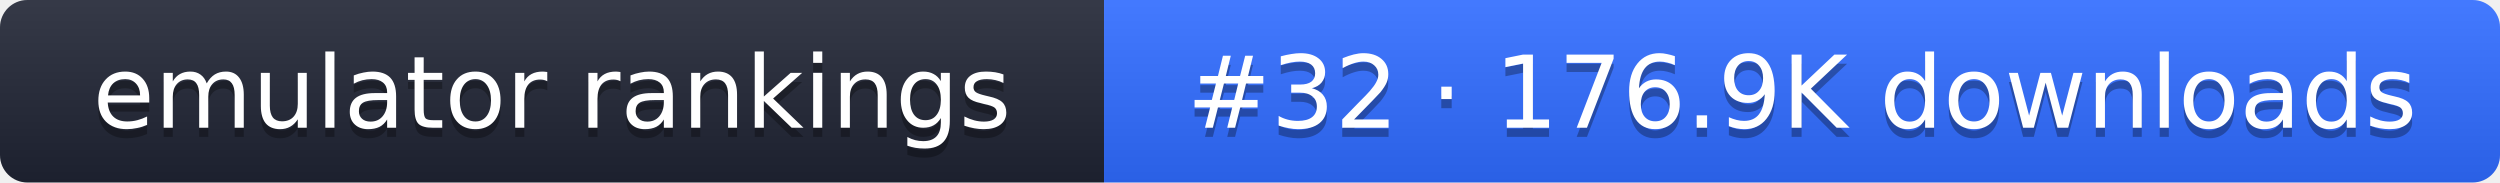
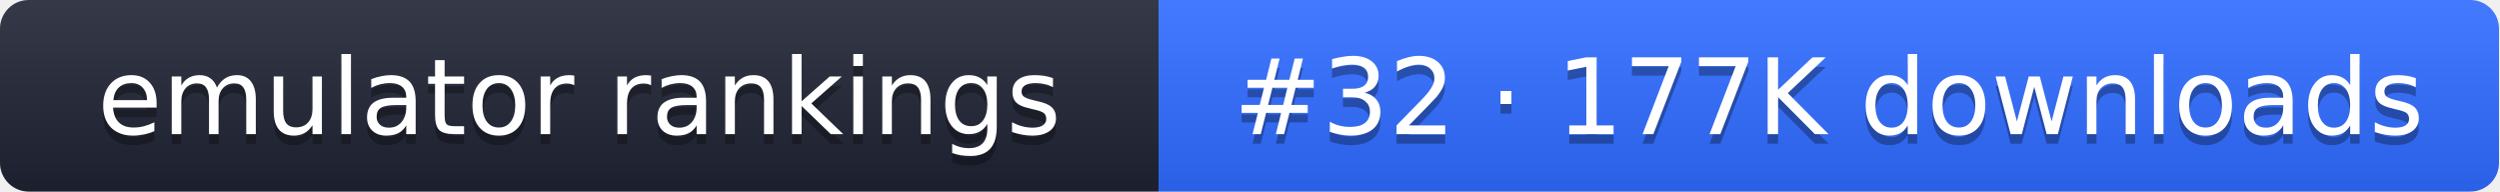
- <svg xmlns="http://www.w3.org/2000/svg" width="274" height="20" role="img" aria-label="emulator rankings: #32 · 176.9K downloads">
+ <svg xmlns="http://www.w3.org/2000/svg" width="261" height="20" role="img" aria-label="emulator rankings: #32 · 177K downloads">
  <linearGradient id="g" x2="0" y2="100%">
    <stop offset="0" stop-color="#fff" stop-opacity=".1" />
    <stop offset="1" stop-opacity=".1" />
  </linearGradient>
  <clipPath id="r">
-     <rect width="274" height="20" rx="3" fill="#fff" />
+     <rect width="261" height="20" rx="3" fill="#fff" />
  </clipPath>
  <g clip-path="url(#r)">
    <rect width="121" height="20" fill="#1f2433" />
-     <rect x="121" width="153" height="20" fill="#2f6bff" />
-     <rect width="274" height="20" fill="url(#g)" />
+     <rect x="121" width="140" height="20" fill="#2f6bff" />
+     <rect width="261" height="20" fill="url(#g)" />
  </g>
  <g fill="#fff" text-anchor="middle" font-family="Verdana,DejaVu Sans,sans-serif" font-size="11">
    <text x="60.5" y="15" fill="#010101" fill-opacity=".3">emulator rankings</text>
    <text x="60.5" y="14">emulator rankings</text>
-     <text x="197.5" y="15" fill="#010101" fill-opacity=".3">#32 · 176.9K downloads</text>
-     <text x="197.5" y="14">#32 · 176.9K downloads</text>
+     <text x="191" y="15" fill="#010101" fill-opacity=".3">#32 · 177K downloads</text>
+     <text x="191" y="14">#32 · 177K downloads</text>
  </g>
</svg>
